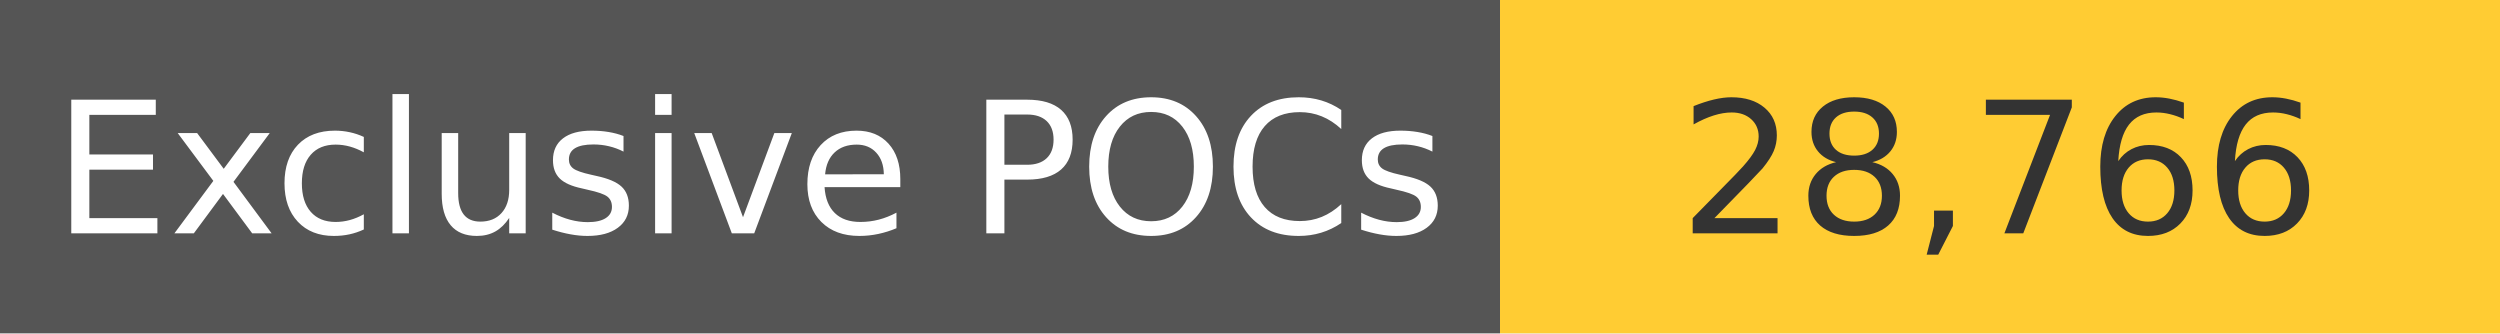
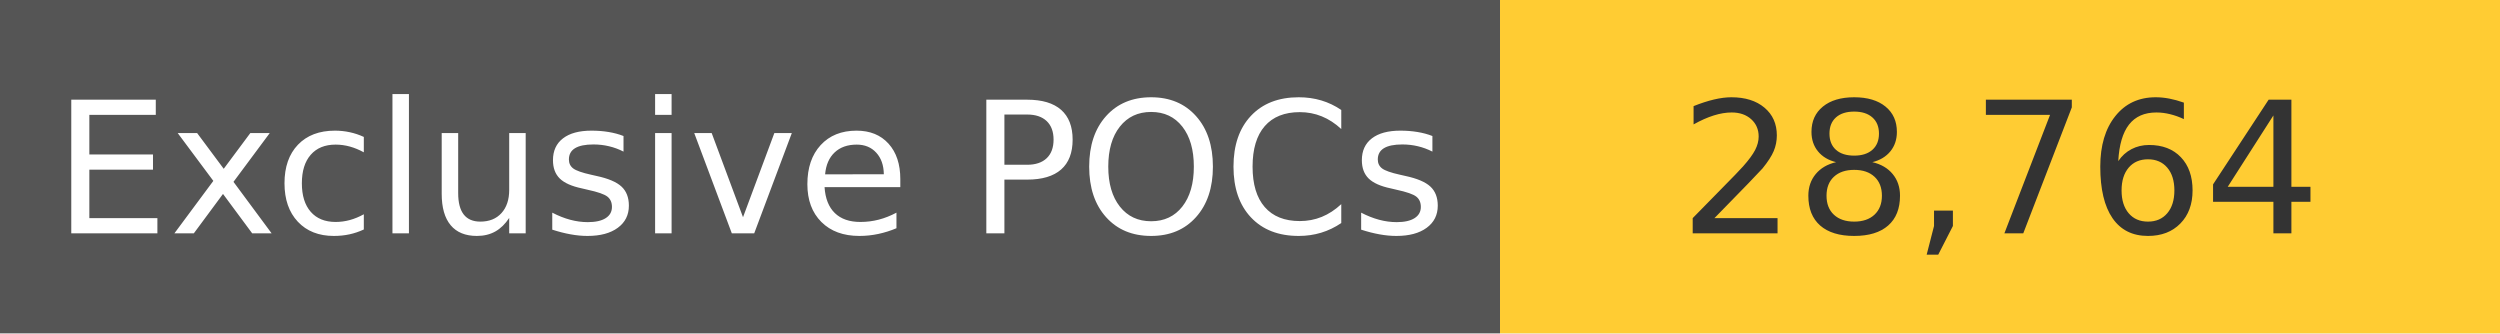
<svg xmlns="http://www.w3.org/2000/svg" width="150" height="20" role="img">
  <linearGradient id="s" x2="0" y2="100%">
    <stop offset="0" stop-color="#bbb" stop-opacity=".1" />
    <stop offset="1" stop-opacity=".1" />
  </linearGradient>
  <g>
    <rect width="90" height="20" fill="#555" />
    <rect x="90" width="267" height="20" fill="#ffcc33" />
  </g>
  <g fill="#fff" text-anchor="middle" font-family="Verdana,Geneva,DejaVu Sans,sans-serif" text-rendering="geometricPrecision" font-size="110">
    <text x="450" y="140" transform="scale(.1)" fill="#fff">
            Exclusive POCs
        </text>
    <text x="1200" y="140" transform="scale(.1)" fill="#333">
-             28,766
+             28,764
        </text>
  </g>
</svg>
